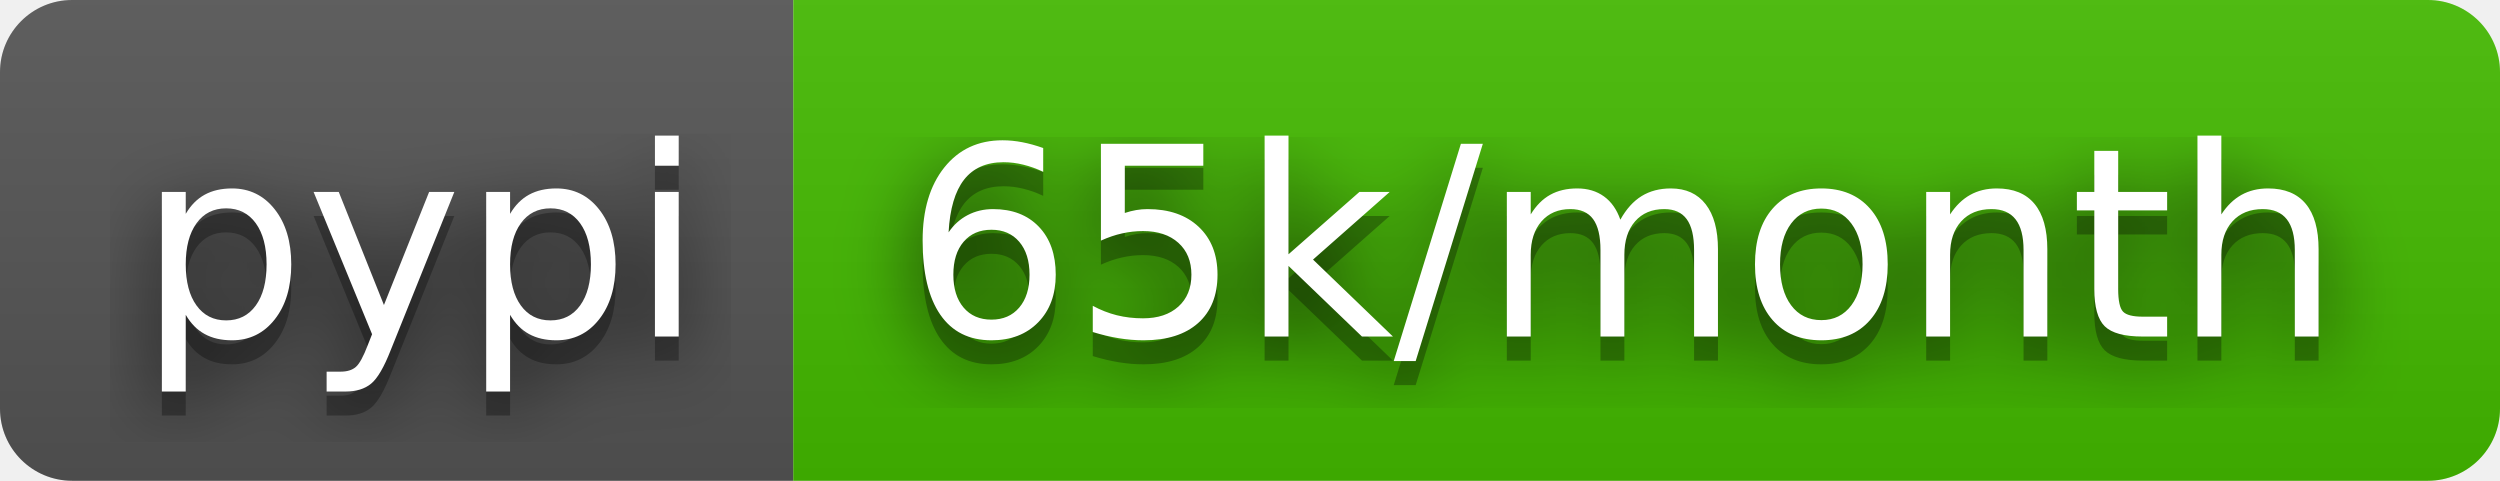
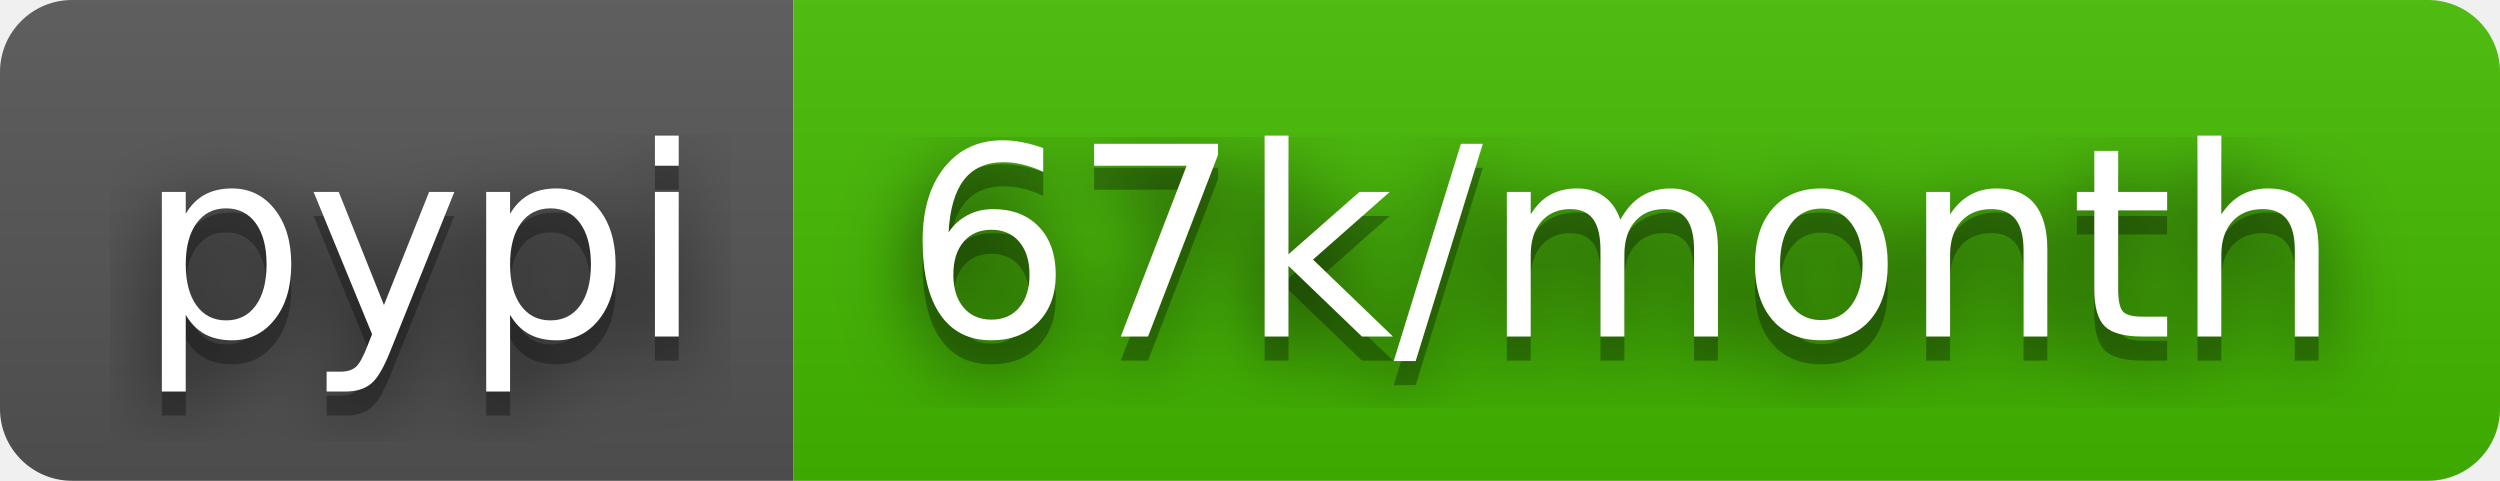
- <svg xmlns="http://www.w3.org/2000/svg" width="104" height="20" role="img" aria-label="pypi: 65k/month">
+ <svg xmlns="http://www.w3.org/2000/svg" width="104" height="20" role="img" aria-label="pypi: 67k/month">
  <filter id="blur">
    <feGaussianBlur stdDeviation="16" />
  </filter>
  <linearGradient id="s" x2="0" y2="100%">
    <stop offset="0" stop-color="#bbb" stop-opacity=".1" />
    <stop offset="1" stop-opacity=".1" />
  </linearGradient>
  <clipPath id="r">
    <rect width="104" height="20" rx="3" />
  </clipPath>
  <g clip-path="url(#r)">
    <rect width="33" height="20" fill="#555" />
    <rect x="33" width="71" height="20" fill="#4b0" />
    <rect width="104" height="20" fill="url(#s)" />
  </g>
  <g fill="#fff" text-anchor="middle" font-family="Verdana,Geneva,DejaVu Sans,sans-serif" text-rendering="geometricPrecision" font-size="110">
    <g transform="scale(.1)">
      <g aria-hidden="true" fill="#010101">
        <text x="175" y="150" fill-opacity=".8" filter="url(#blur)" textLength="230">pypi</text>
        <text x="175" y="150" fill-opacity=".3" textLength="230">pypi</text>
      </g>
      <text x="175" y="140" textLength="230">pypi</text>
    </g>
    <g transform="scale(.1)">
      <g aria-hidden="true" fill="#010101">
-         <text x="675" y="150" fill-opacity=".8" filter="url(#blur)" textLength="610">65k/month</text>
-         <text x="675" y="150" fill-opacity=".3" textLength="610">65k/month</text>
+         <text x="675" y="150" fill-opacity=".8" filter="url(#blur)" textLength="610">67k/month</text>
+         <text x="675" y="150" fill-opacity=".3" textLength="610">67k/month</text>
      </g>
-       <text x="675" y="140" textLength="610">65k/month</text>
+       <text x="675" y="140" textLength="610">67k/month</text>
    </g>
  </g>
</svg>
